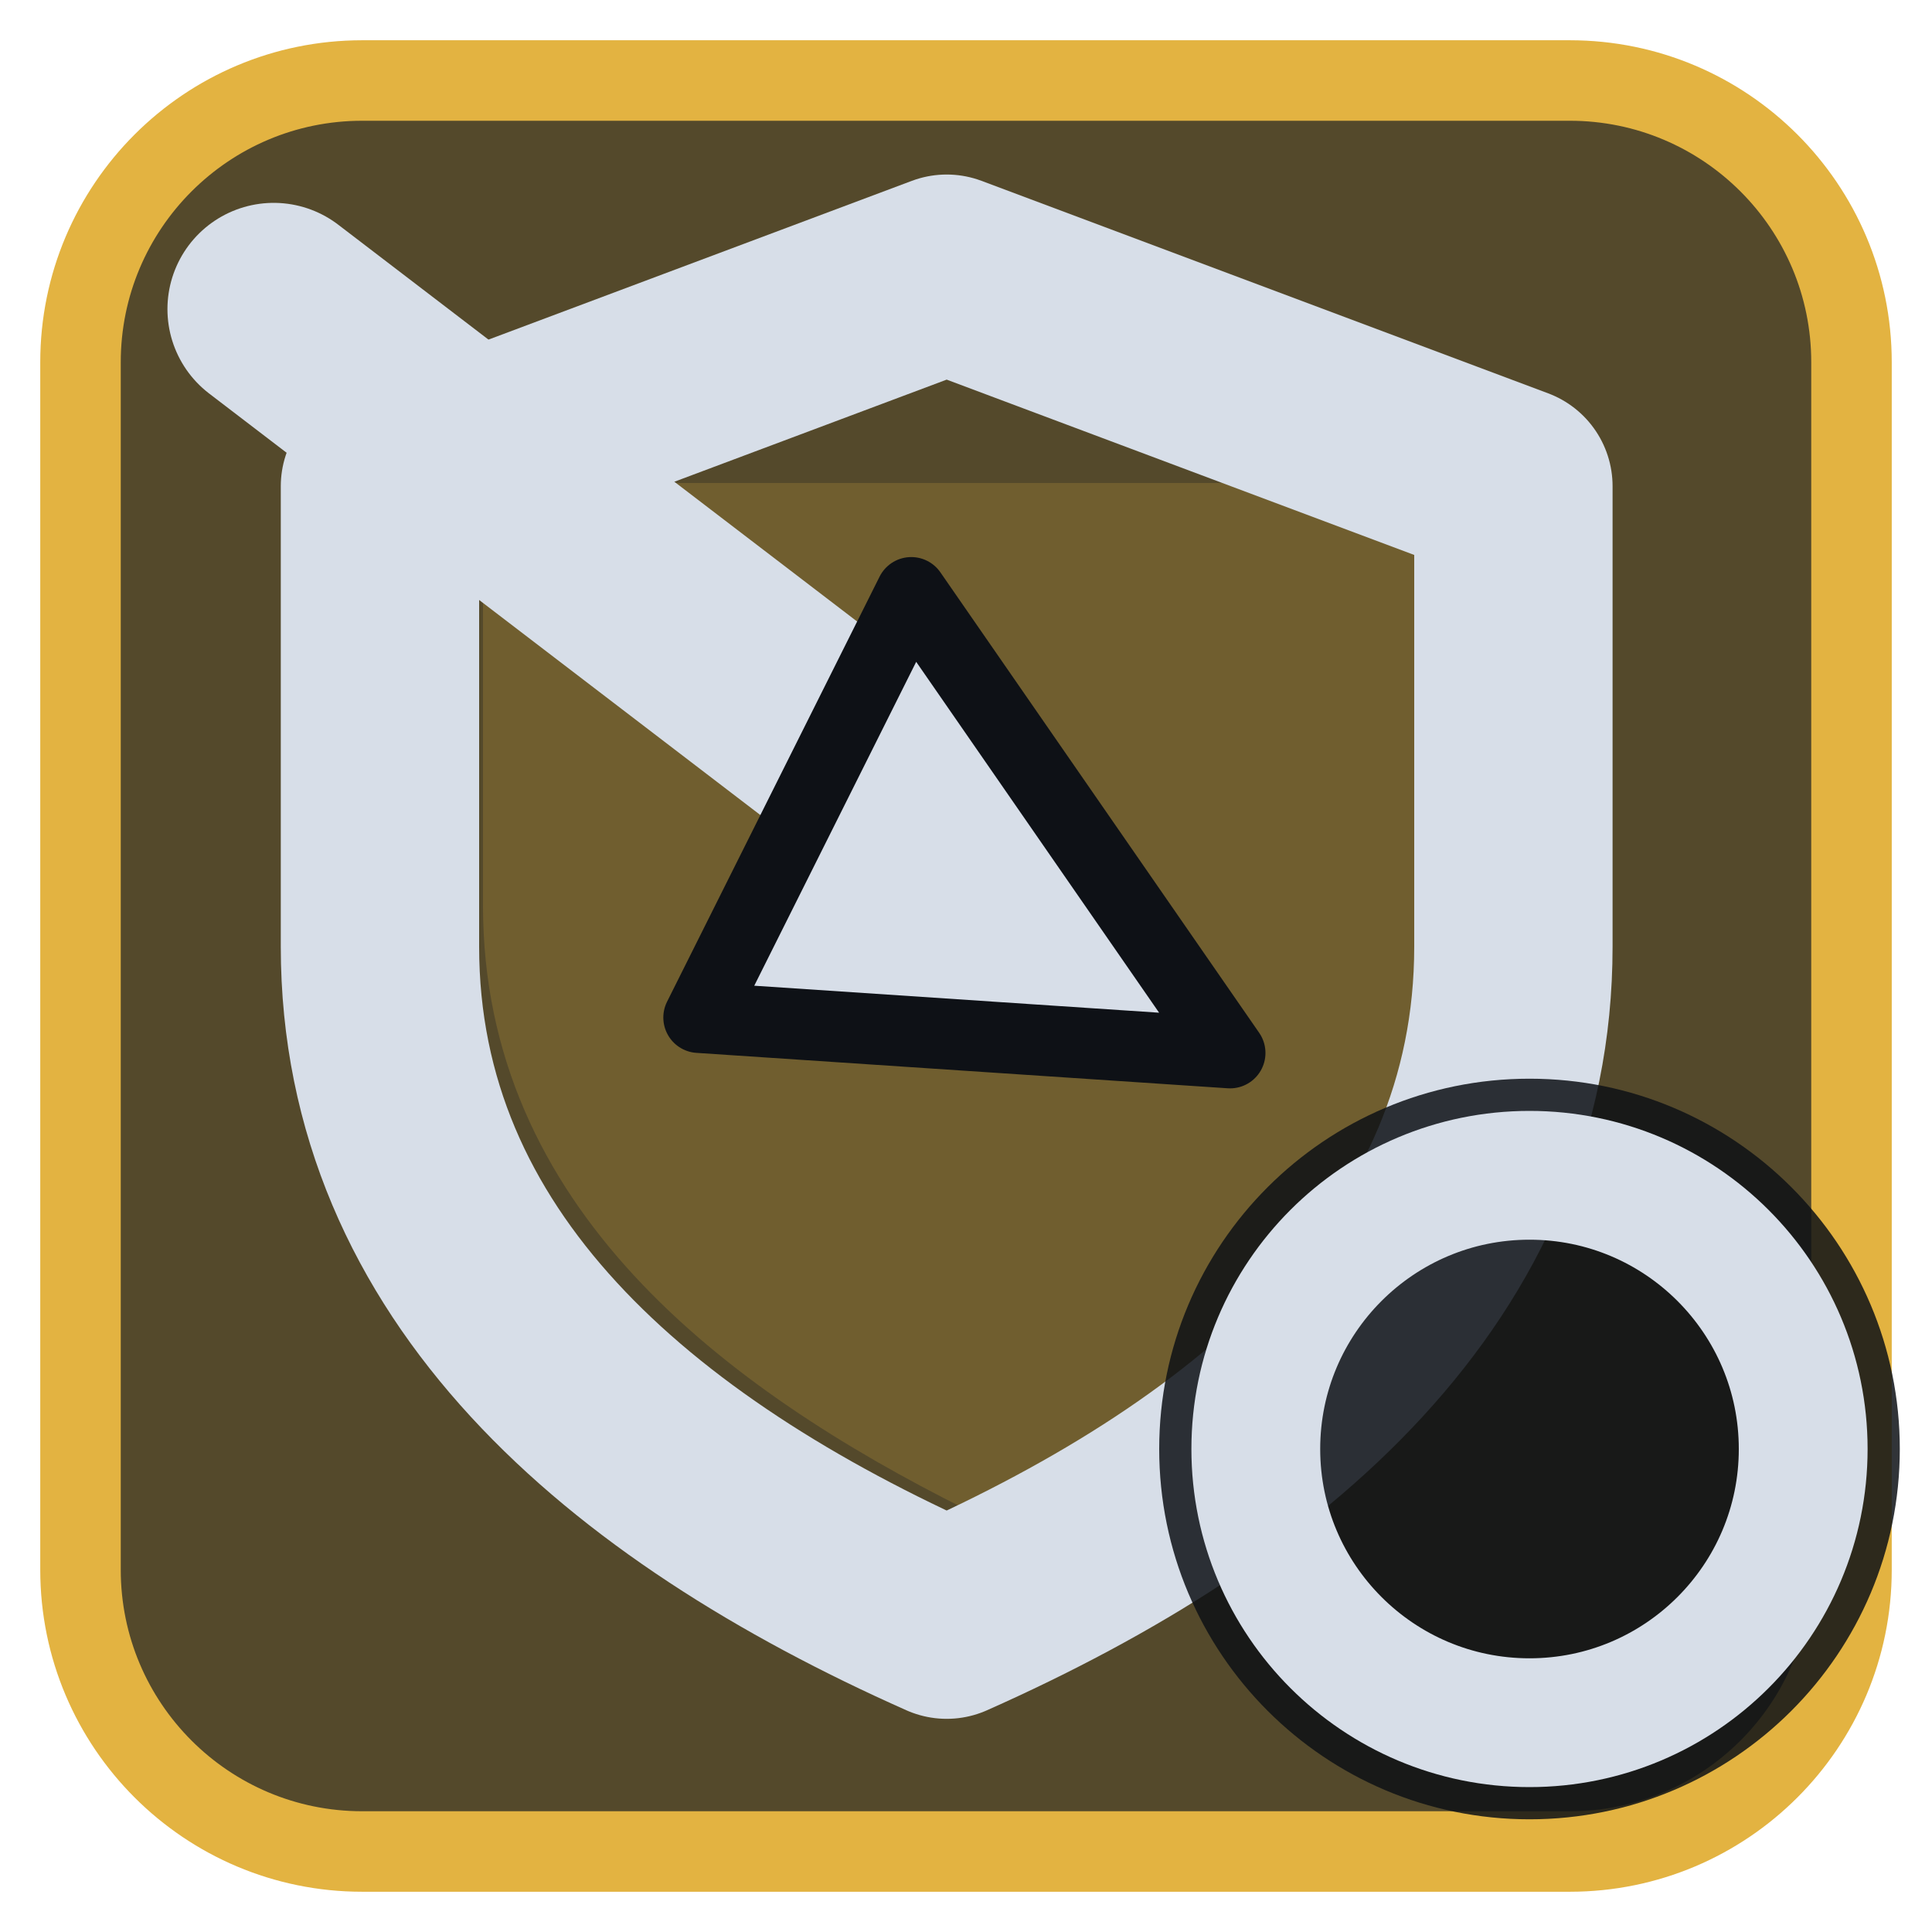
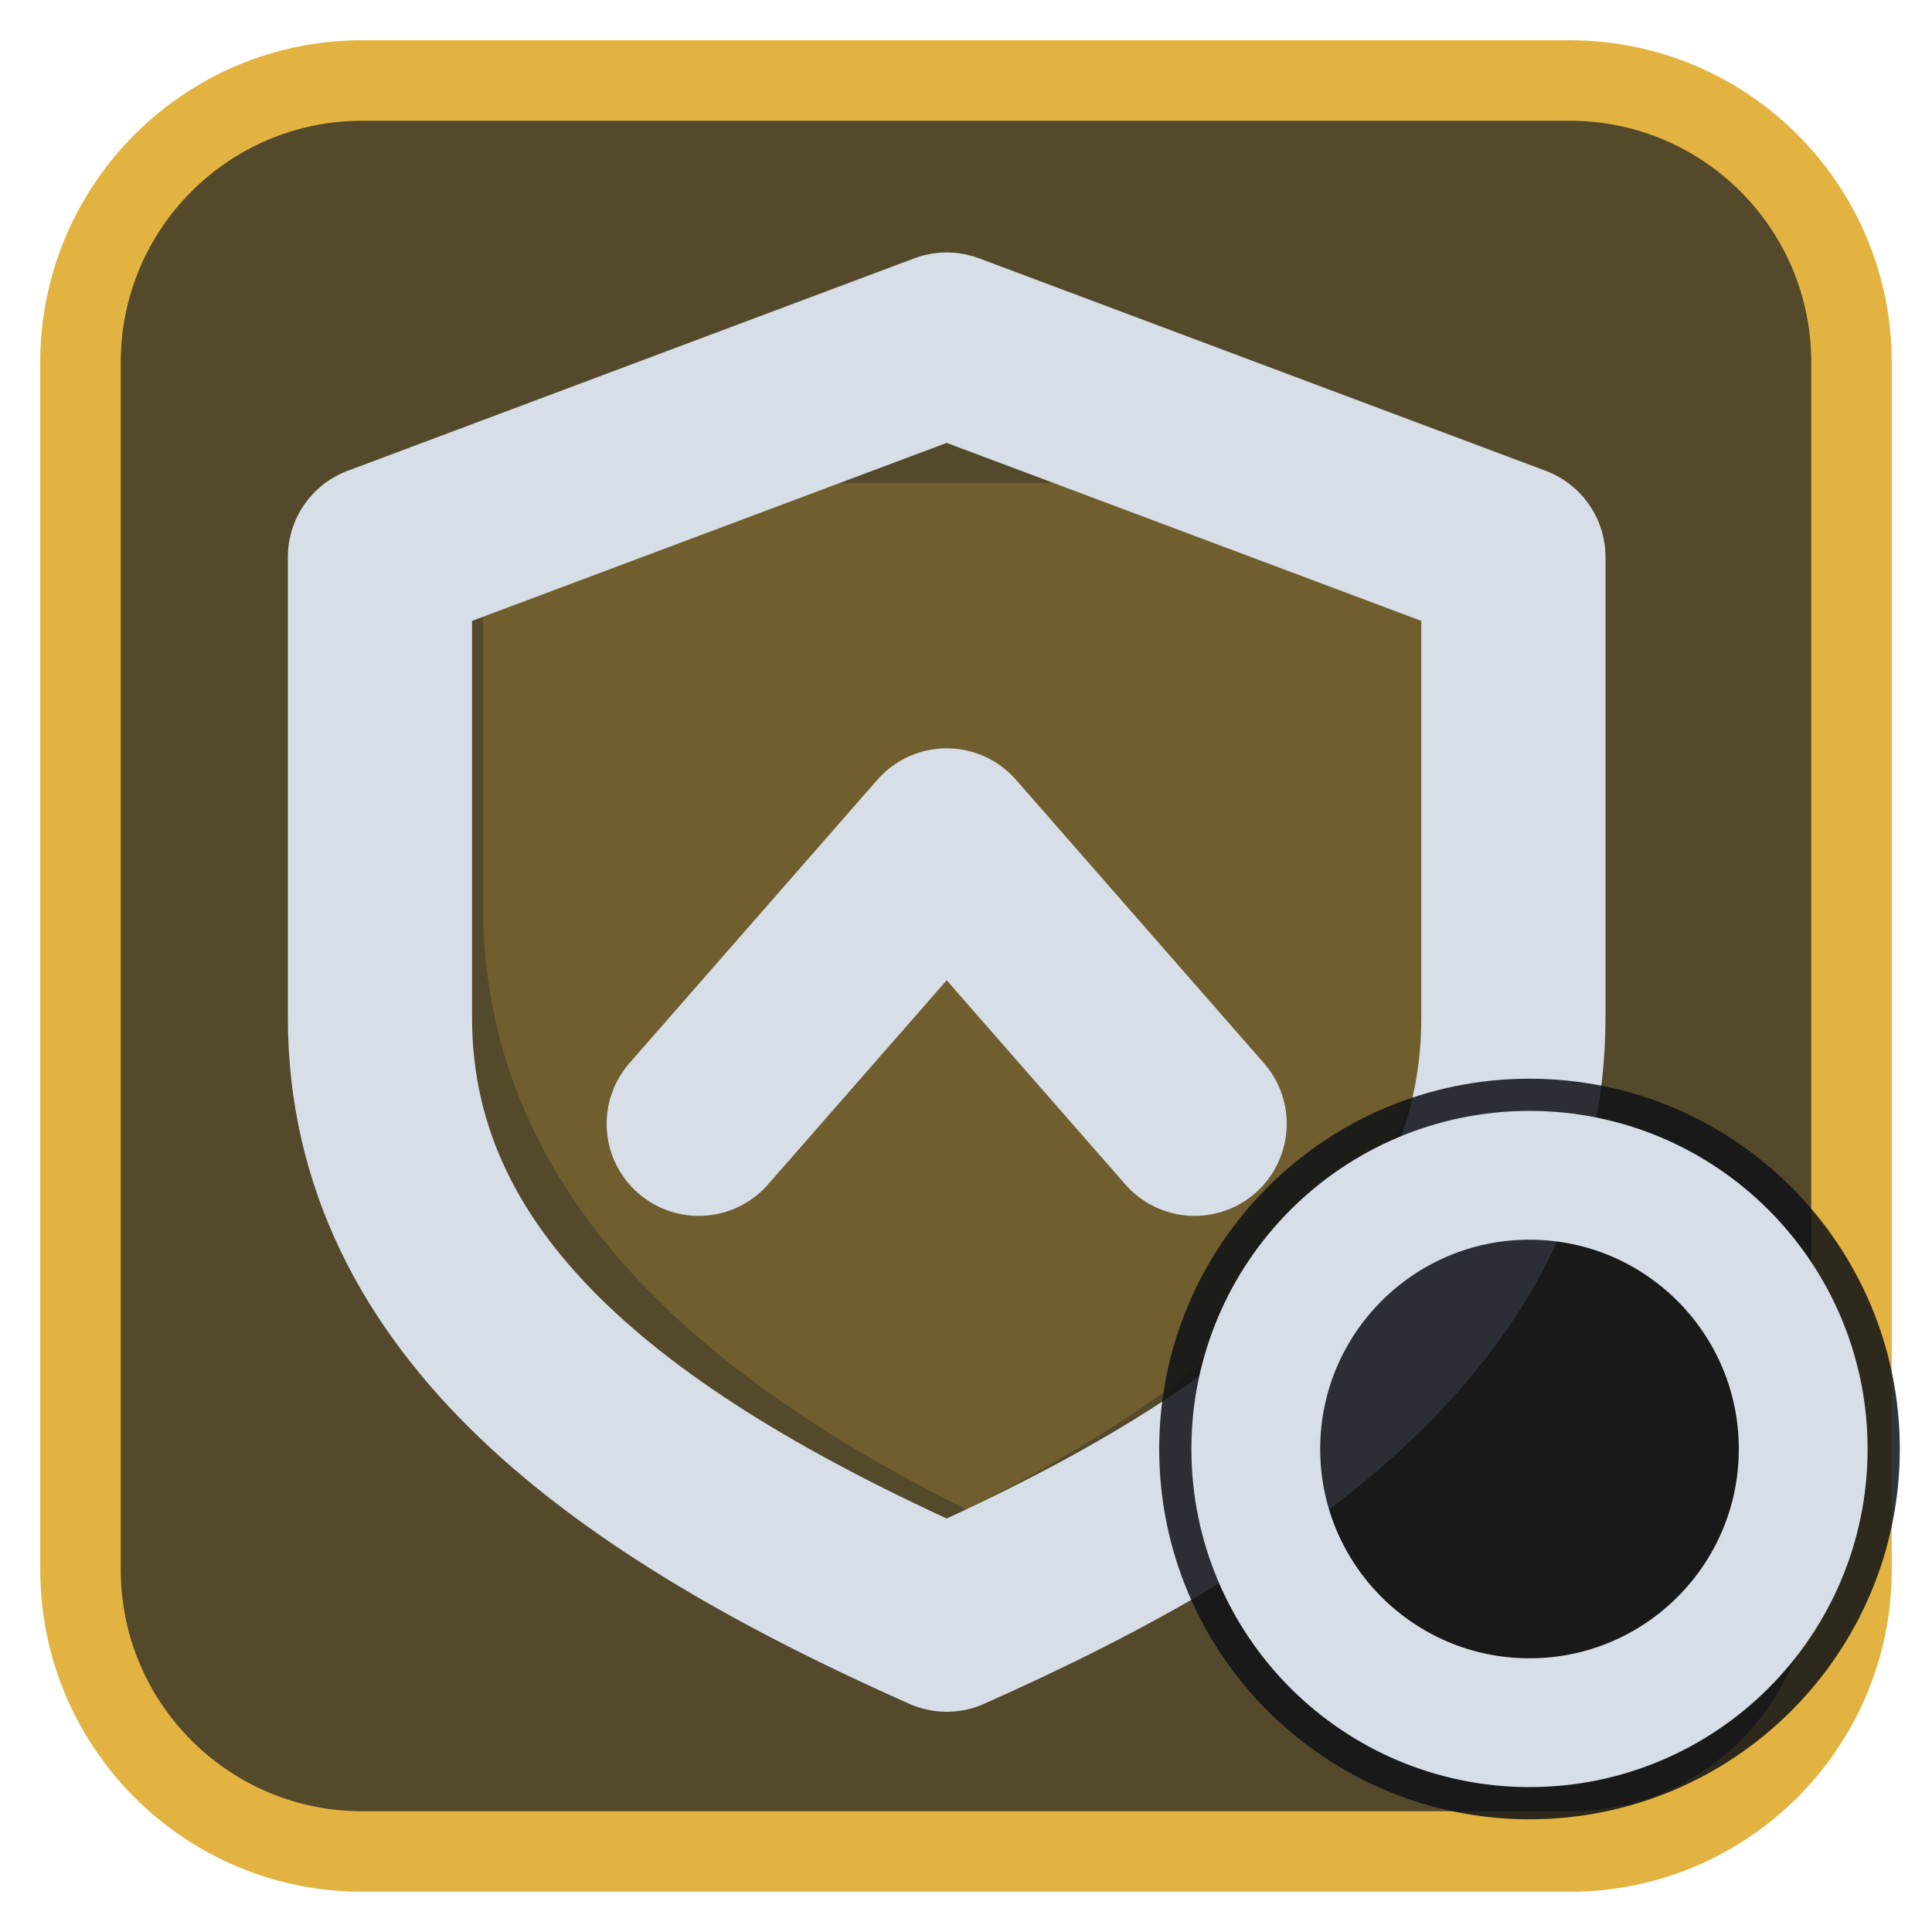
<svg xmlns="http://www.w3.org/2000/svg" viewBox="0 0 24 24" width="24" height="24">
  <rect x="1" y="1" width="22" height="22" rx="3.5" fill="#54492b" stroke="#e3b341" stroke-width="1" />
  <g opacity="0.2" transform="translate(3,3) scale(0.75)">
    <path d="M4 4h16v7c0 5-4 8-8 10-4-2-8-5-8-10z" fill="#e3b341" />
  </g>
  <g transform="translate(1.2,1.2) scale(0.88)">
-     <path d="M12 2.5L20 5.5V12C20 16.5 16.5 19.5 12 21.5C7.5 19.5 4 16.5 4 12V5.5Z" fill="none" stroke="#d7dee8" stroke-width="2.8" stroke-linecap="round" stroke-linejoin="round" />
-     <path d="M2.5 3L11 9.5" fill="none" stroke="#d7dee8" stroke-width="3" stroke-linecap="round" stroke-linejoin="round" />
-     <path d="M16 13.5L8.5 13L11.5 7Z" fill="#d7dee8" stroke="#0e1116" stroke-width="1" stroke-linejoin="round" />
+     <path d="M12 3.5L20 6.5V13C20 17 16.5 19.5 12 21.5C7.5 19.5 4 17 4 13V6.5Z" fill="none" stroke="#d7dee8" stroke-width="2.6" stroke-linecap="round" stroke-linejoin="round" />
+     <path d="M8.5 14.5L12 10.5L15.5 14.5" fill="none" stroke="#d7dee8" stroke-width="2.6" stroke-linecap="round" stroke-linejoin="round" />
  </g>
  <circle cx="19" cy="18" r="4.6" fill="#0e1116" fill-opacity="0.85" />
  <circle cx="19" cy="18" r="3.4" fill="none" stroke="#d7dee8" stroke-width="1.6" stroke-linecap="round" stroke-linejoin="round" />
</svg>
